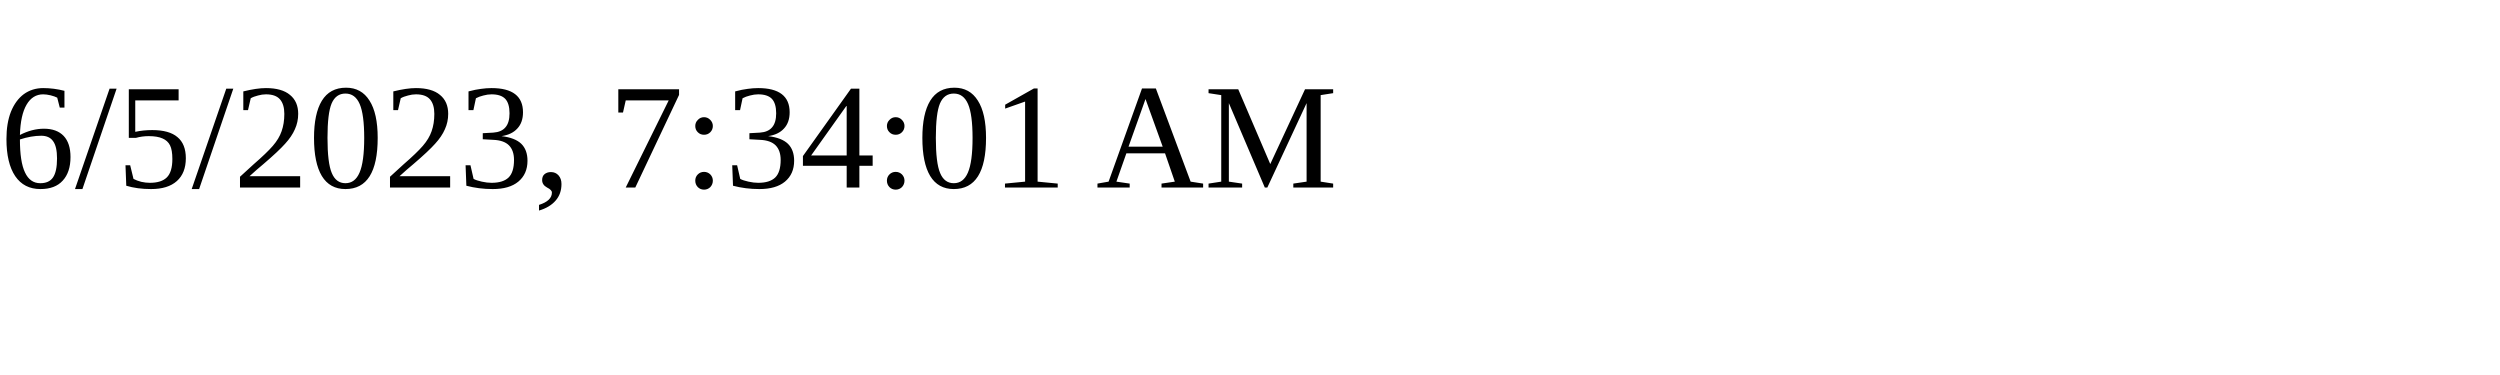
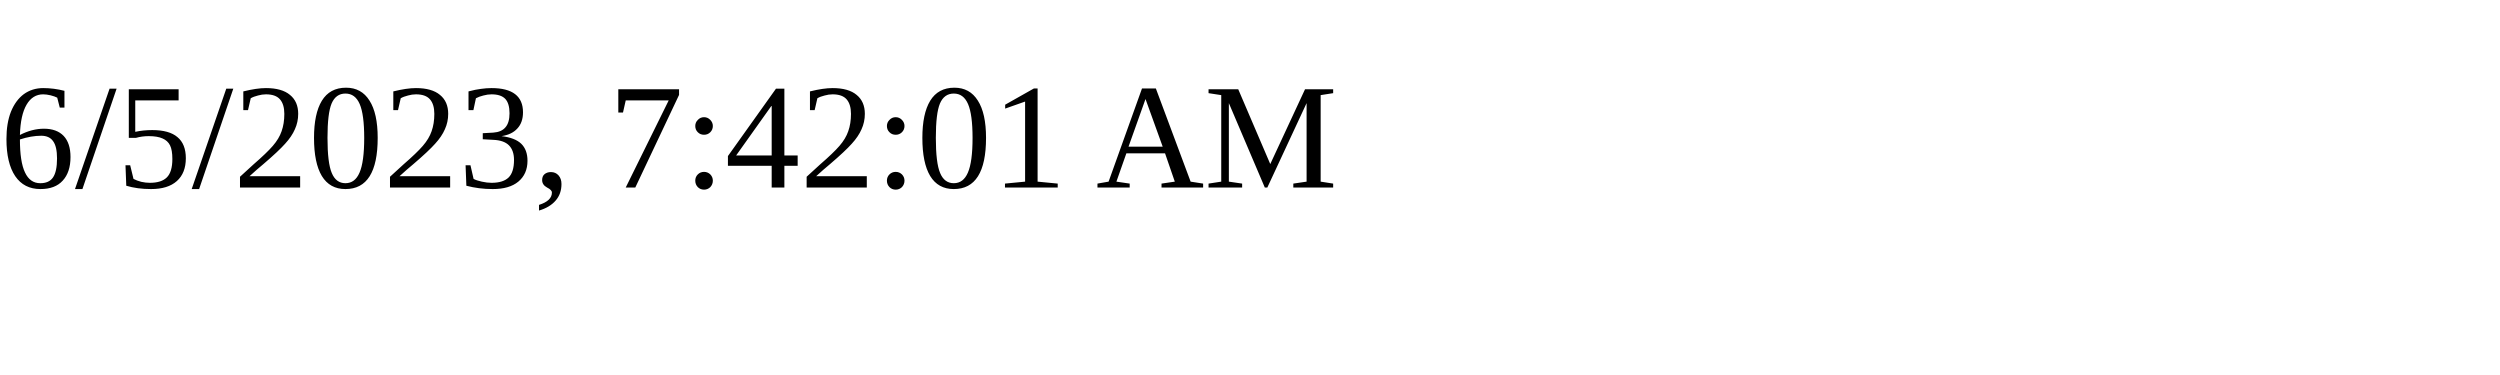
<svg xmlns="http://www.w3.org/2000/svg" height="30" width="200">
-   <text x="0" y="15">6/5/2023, 7:34:01 AM</text>
+   <text x="0" y="15">6/5/2023, 7:42:01 AM</text>
</svg>
